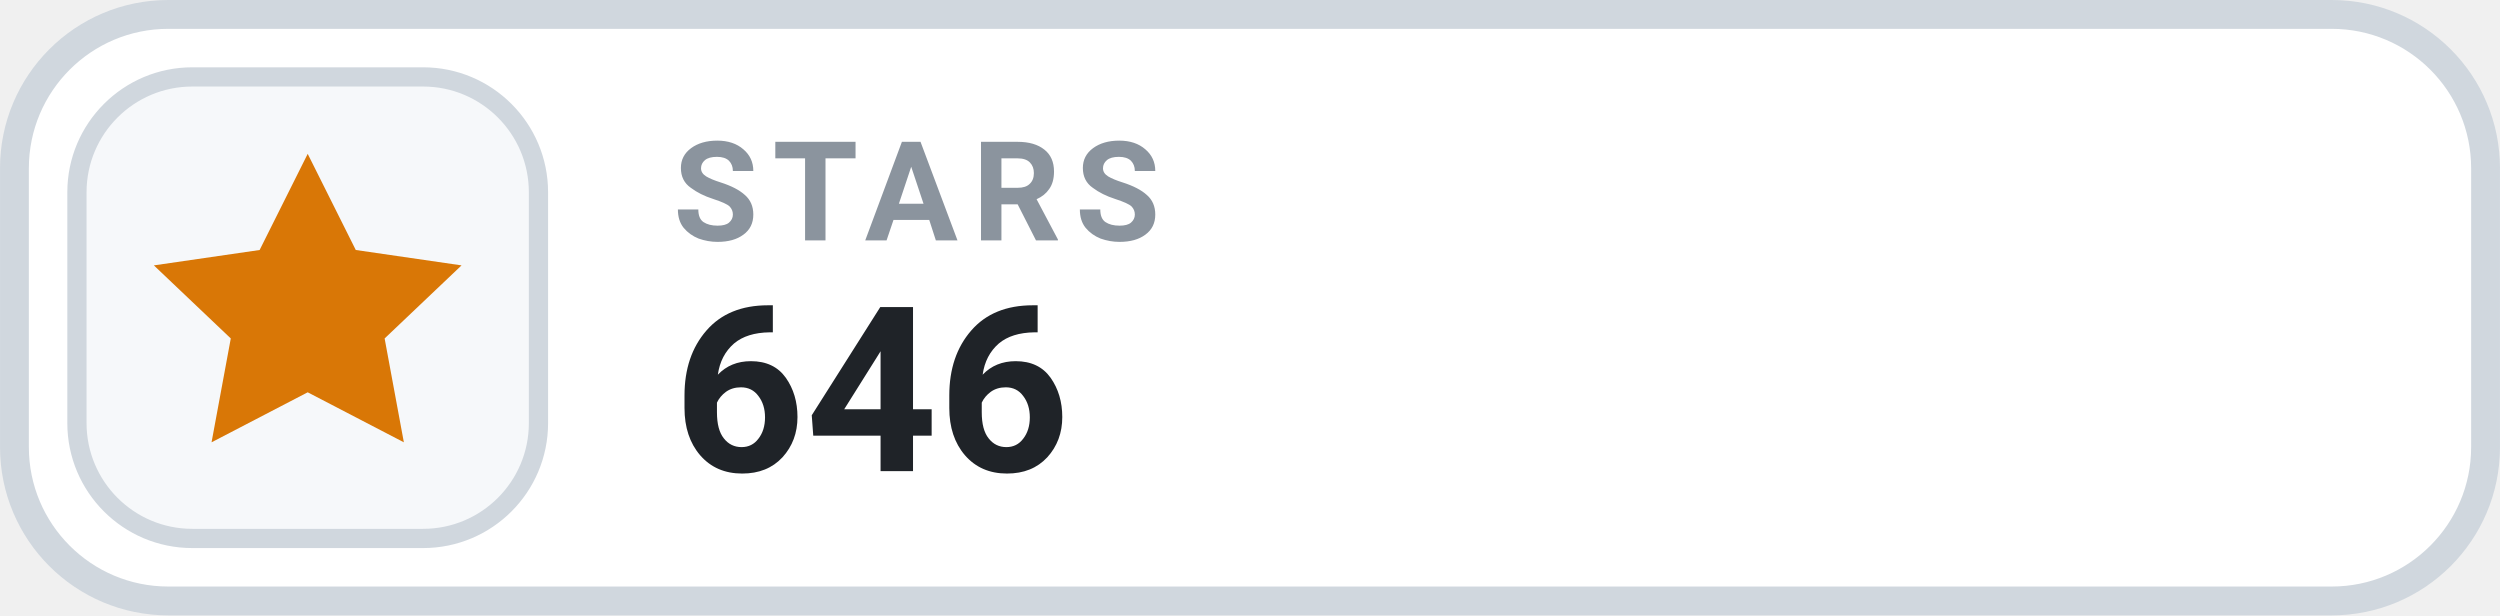
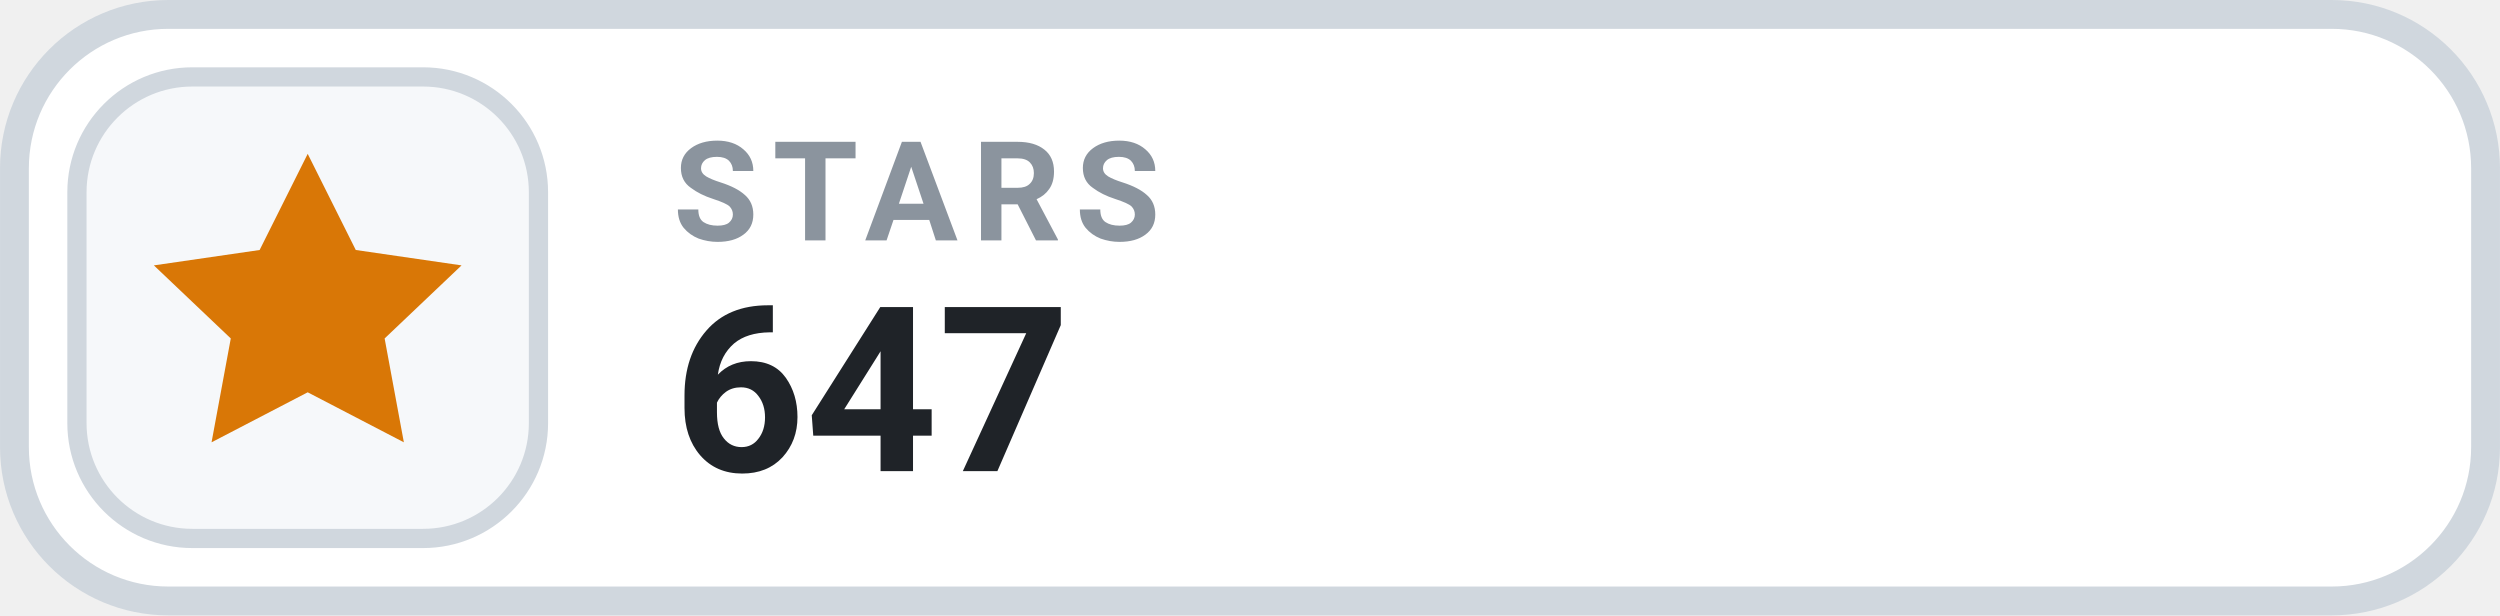
- <svg xmlns="http://www.w3.org/2000/svg" width="126" height="31.015" viewBox="0 0 130 32" role="img" aria-label="STARS 646">
+ <svg xmlns="http://www.w3.org/2000/svg" width="126" height="31.015" viewBox="0 0 130 32" role="img" aria-label="STARS 647">
  <rect x=".75" y=".75" width="128.5" height="30.5" rx="8" fill="#FFFFFF" stroke="#D0D7DE" stroke-width="1.5" />
  <rect x="4" y="4" width="24" height="24" rx="6" fill="#F6F8FA" stroke="#D0D7DE" stroke-width="1" />
  <g transform="translate(16 16)" style="color:#D97706;">
    <path d="M0 -8 l2.5 5 5.5 .8 -4 3.8 1 5.4 -5 -2.6 -5 2.6 1 -5.4 -4 -3.8 5.5 -.8 Z" fill="currentColor" />
  </g>
  <text x="35" y="12.5" fill="#8B949E" font-family="-apple-system,BlinkMacSystemFont,'Segoe UI',Roboto,Helvetica,Arial,sans-serif" font-size="7.2" font-weight="700" letter-spacing=".75">STARS</text>
-   <text x="35" y="24.5" fill="#1F2328" font-family="-apple-system,BlinkMacSystemFont,'Segoe UI',Roboto,Helvetica,Arial,sans-serif" font-size="12" font-weight="700">646</text>
+   <text x="35" y="24.5" fill="#1F2328" font-family="-apple-system,BlinkMacSystemFont,'Segoe UI',Roboto,Helvetica,Arial,sans-serif" font-size="12" font-weight="700">647</text>
</svg>
